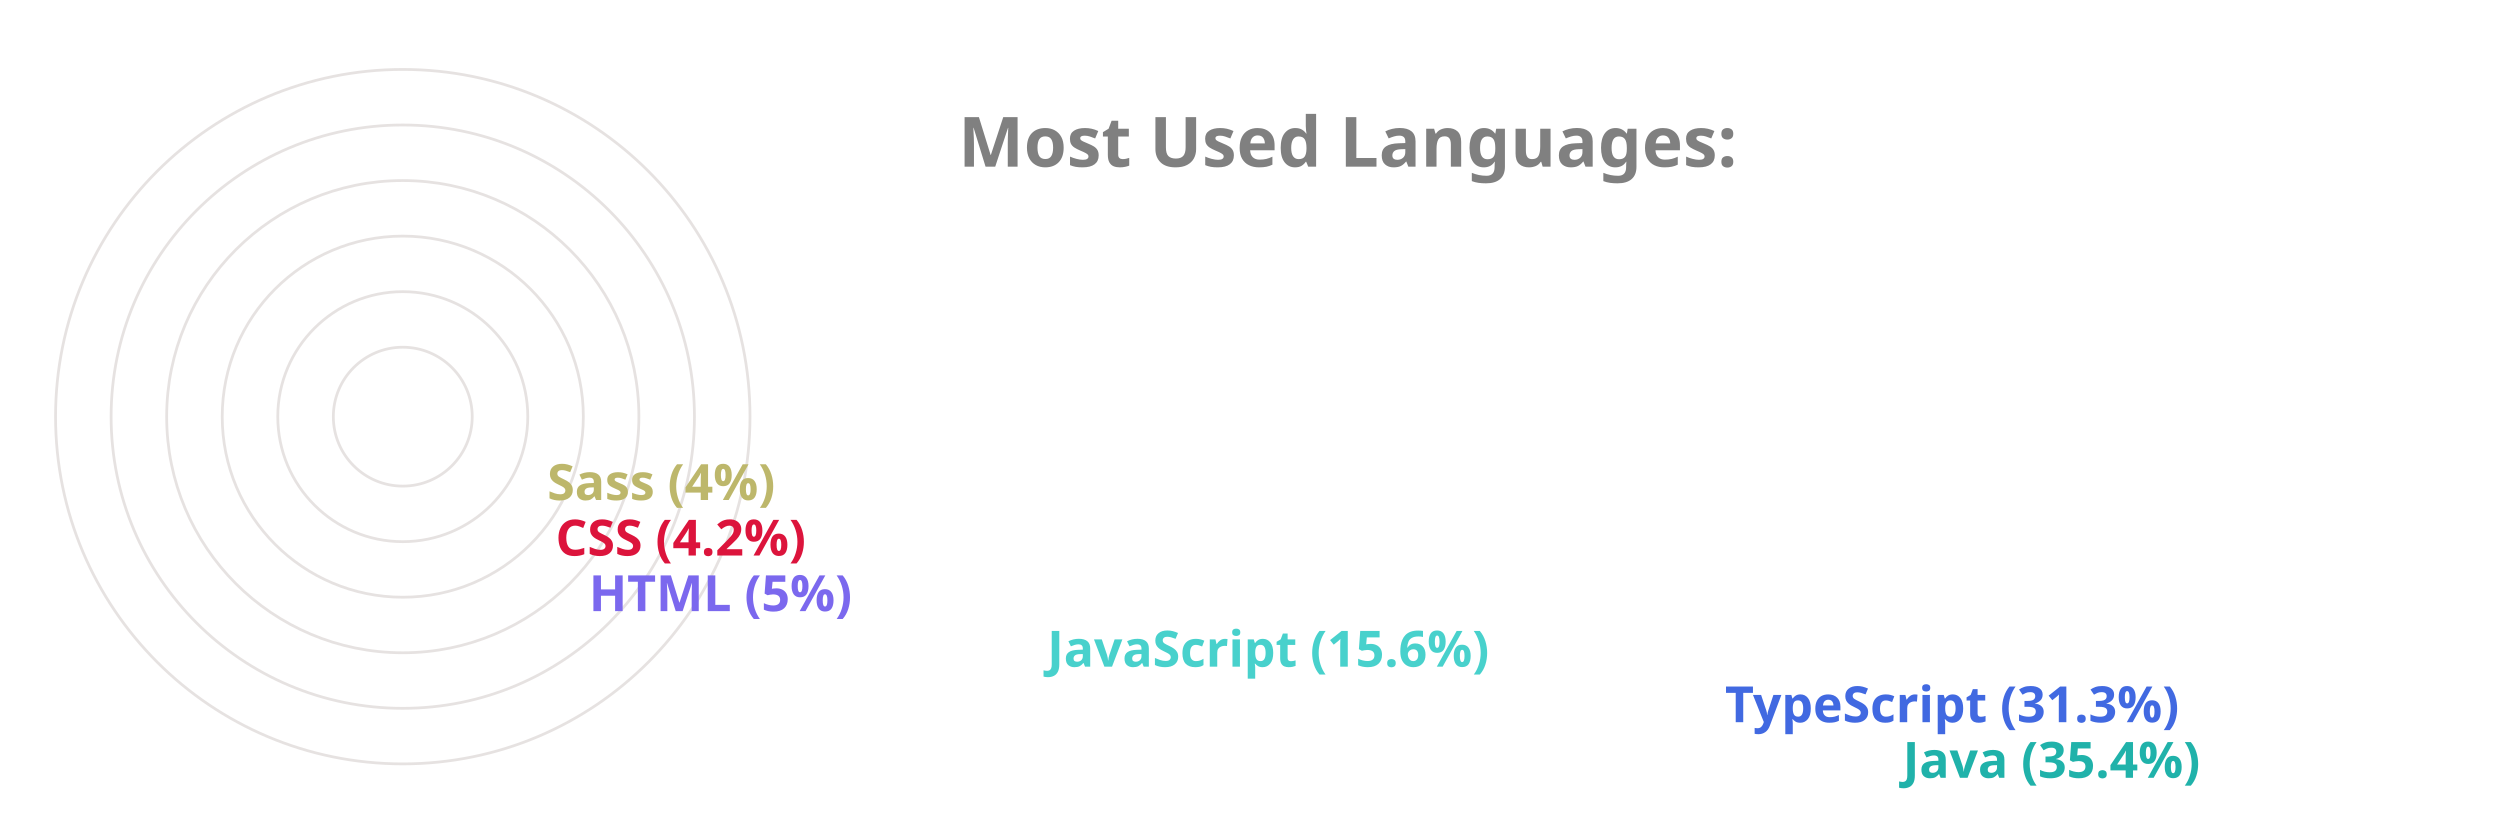
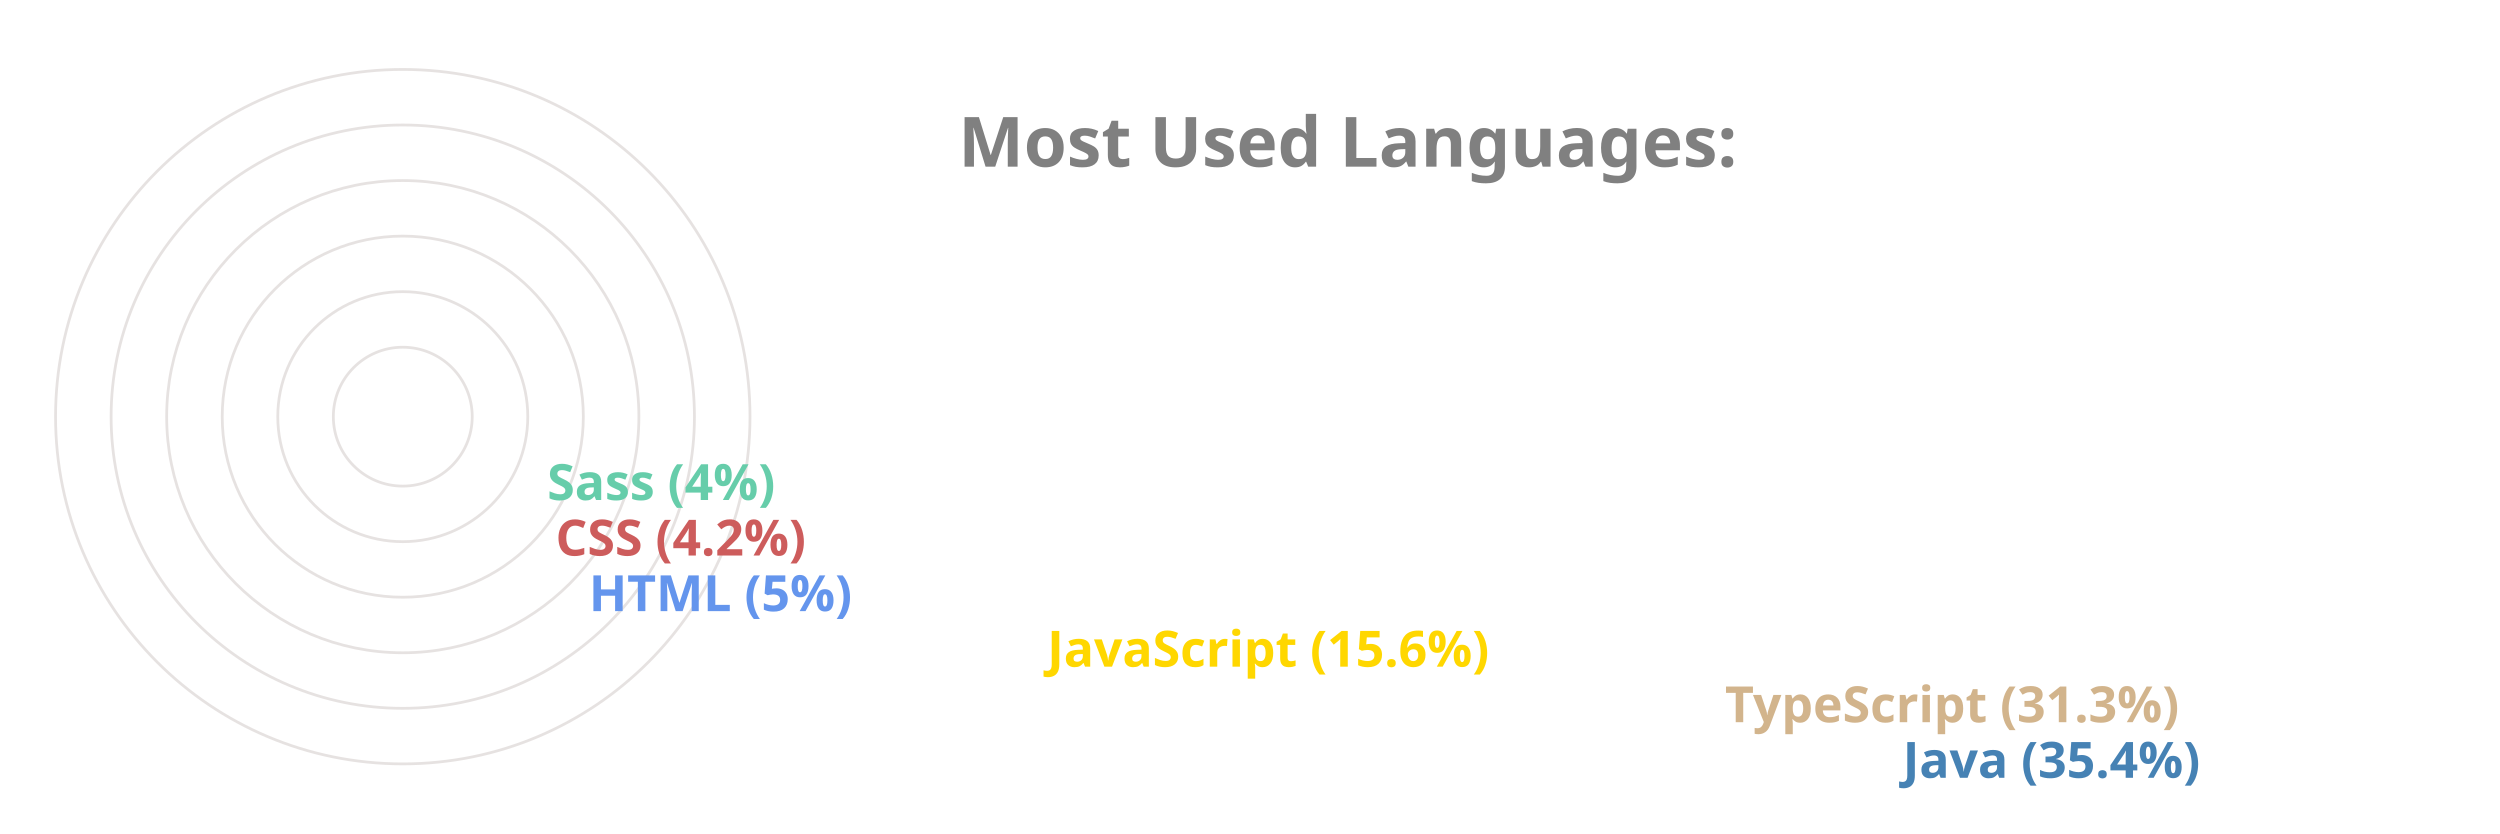
<svg xmlns="http://www.w3.org/2000/svg" viewBox="0 0 650 300" height="200px" width="600px">
  <style>
		.label {
			font: bold 25px sans-serif;
			color: #404040;
			-webkit-text-stroke: 1px white;
	  	}
		.name {
			font: bold 18px sans-serif;
			color: #404040;
	  	}

		.line {
			stroke-dasharray: 1000;
			stroke-dashoffset: 1000;
			animation: dash 3.5s ease-in-out forwards;	
			animation-iteration-count: infinite;
			animation-direction: alternate-reverse;
		}

		.path {
			stroke-dasharray: 1000;
			stroke-dashoffset: 1000;
			animation: dash 3.5s ease-in-out forwards;	
			animation-iteration-count: infinite;
			animation-direction: alternate-reverse;
		}
		  
		@keyframes dash {
			to {
				stroke-dashoffset: 0;
			}
		}

	</style>
  <g stroke="#E6E2E1" fill="none" stroke-width="1">
    <circle cx="20" cy="150" r="125" />
    <circle cx="20" cy="150" r="105" />
    <circle cx="20" cy="150" r="85" />
    <circle cx="20" cy="150" r="65" />
    <circle cx="20" cy="150" r="45" />
    <circle cx="20" cy="150" r="25" />
  </g>
  <g fill="none" stroke-width="20" class="line">
-     <line x2="550" y2="275" x1="20" y1="275" stroke="LightSeaGreen" />
-     <line x2="486" y2="255" x1="20" y1="255" stroke="RoyalBlue" />
-     <line x2="242" y2="235" x1="20" y1="235" stroke="MediumTurquoise" />
-     <line x2="77" y2="215" x1="20" y1="215" stroke="MediumSlateBlue" />
-     <line x2="65" y2="195" x1="20" y1="195" stroke="Crimson" />
-     <line x2="62" y2="175" x1="20" y1="175" stroke="DarkKhaki" />
+     <line x2="550" y2="275" x1="20" y1="275" stroke="SteelBlue" />
+     <line x2="486" y2="255" x1="20" y1="255" stroke="Tan" />
+     <line x2="242" y2="235" x1="20" y1="235" stroke="Gold" />
+     <line x2="77" y2="215" x1="20" y1="215" stroke="CornflowerBlue" />
+     <line x2="65" y2="195" x1="20" y1="195" stroke="IndianRed" />
+     <line x2="62" y2="175" x1="20" y1="175" stroke="MediumAquaMarine" />
  </g>
  <g fill="none" stroke-width="20" stroke-linecap="round" class="path">
-     <path d="M 20 275 A 125 125 45 0 1 -82 78" stroke="LightSeaGreen" />
-     <path d="M 20 255 A 105 105 45 0 1 -70 95" stroke="RoyalBlue" />
-     <path d="M 20 235 A 85 85 45 0 1 -61 126" stroke="MediumTurquoise" />
-     <path d="M 20 215 A 65 65 45 0 1 -44 144" stroke="MediumSlateBlue" />
-     <path d="M 20 195 A 45 45 45 0 1 -24 146" stroke="Crimson" />
-     <path d="M 20 175 A 25 25 45 0 1 -4 148" stroke="DarkKhaki" />
+     <path d="M 20 275 A 125 125 45 0 1 -82 78" stroke="SteelBlue" />
+     <path d="M 20 255 A 105 105 45 0 1 -70 95" stroke="Tan" />
+     <path d="M 20 235 A 85 85 45 0 1 -61 126" stroke="Gold" />
+     <path d="M 20 215 A 65 65 45 0 1 -44 144" stroke="CornflowerBlue" />
+     <path d="M 20 195 A 45 45 45 0 1 -24 146" stroke="IndianRed" />
+     <path d="M 20 175 A 25 25 45 0 1 -4 148" stroke="MediumAquaMarine" />
  </g>
  <g class="name">
-     <text x="560" y="280" fill="LightSeaGreen">Java (35.4%)</text>
-     <text x="496" y="260" fill="RoyalBlue">TypeScript (31.3%)</text>
-     <text x="252" y="240" fill="MediumTurquoise">JavaScript (15.6%)</text>
-     <text x="87" y="220" fill="MediumSlateBlue">HTML (5%)</text>
-     <text x="75" y="200" fill="Crimson">CSS (4.2%)</text>
-     <text x="72" y="180" fill="DarkKhaki">Sass (4%)</text>
+     <text x="560" y="280" fill="SteelBlue">Java (35.4%)</text>
+     <text x="496" y="260" fill="Tan">TypeScript (31.3%)</text>
+     <text x="252" y="240" fill="Gold">JavaScript (15.6%)</text>
+     <text x="87" y="220" fill="CornflowerBlue">HTML (5%)</text>
+     <text x="75" y="200" fill="IndianRed">CSS (4.2%)</text>
+     <text x="72" y="180" fill="MediumAquaMarine">Sass (4%)</text>
  </g>
  <g class="label">
    <text x="220" y="60" fill="grey">Most Used Languages:</text>
  </g>
</svg>
